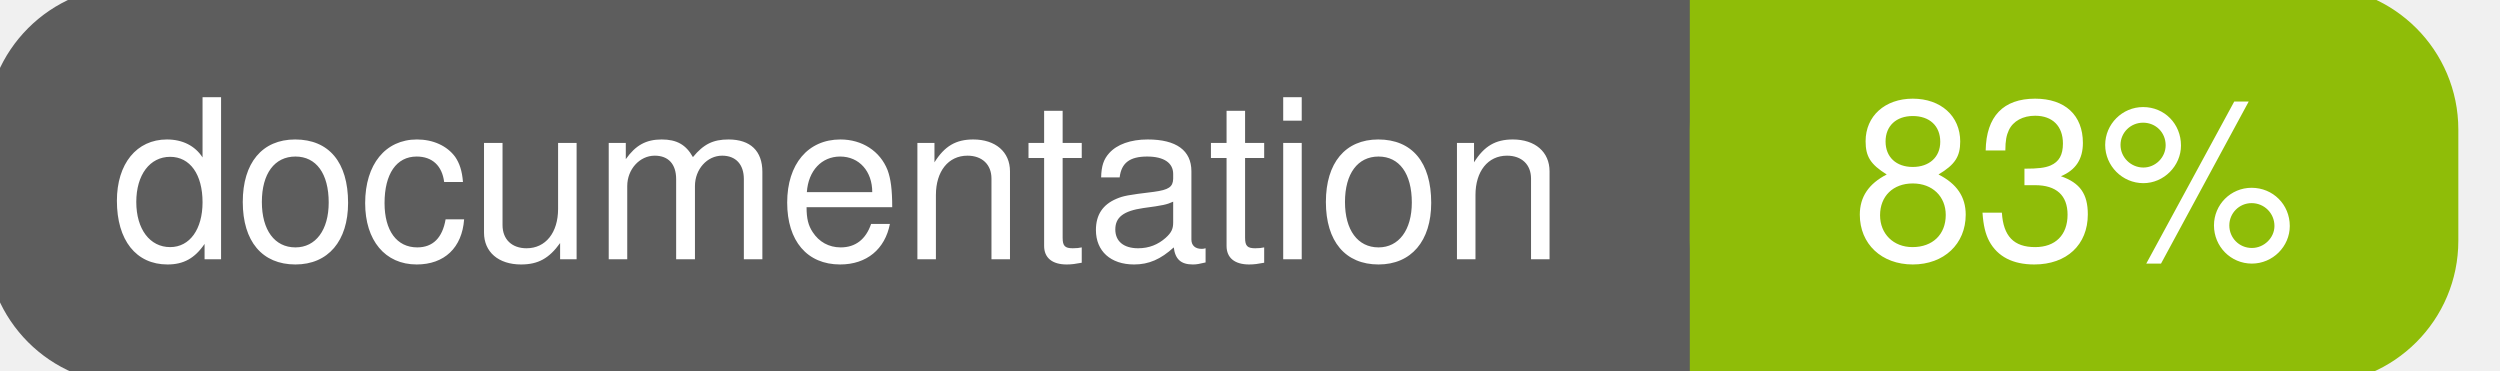
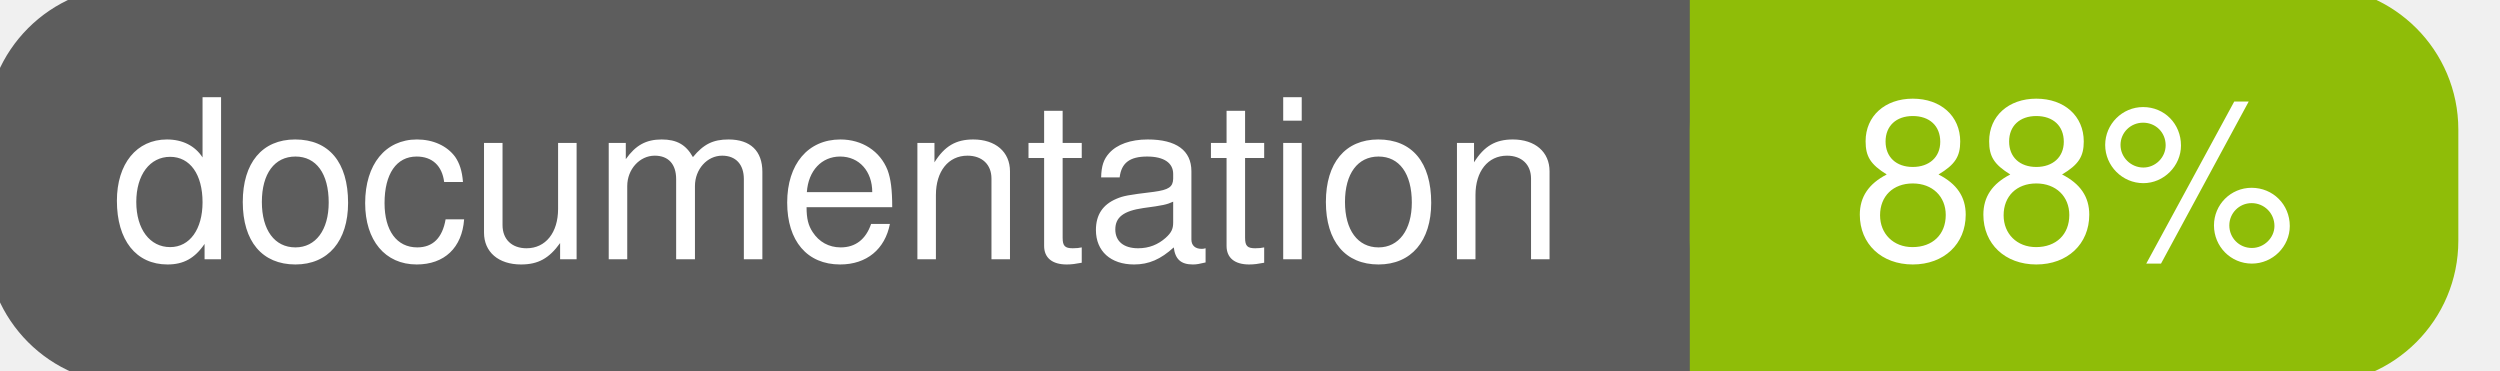
<svg xmlns="http://www.w3.org/2000/svg" width="135" height="20">
  <g>
    <rect id="svg_1" height="20" width="130" y="0" x="0" stroke-width="1.5" stroke="#5d5d5d" fill="#5d5d5d" rx="7" ry="7" />
    <rect id="svg_2" height="20" width="40" y="0" x="92" stroke-width="1.5" stroke="#8fbd08" fill="#8fbd08" rx="7" ry="7" />
    <rect id="svg_3" height="20" width="22" y="0" x="92" stroke-width="1.5" stroke="#8fbd08" fill="#8fbd08" />
    <text xml:space="preserve" text-anchor="start" font-family="Helvetica, Arial, sans-serif" font-size="12" id="svg_4" y="14" x="6" stroke-width="0" stroke="#5d5d5d" fill="#ffffff">documentation</text>
-     <text xml:space="preserve" text-anchor="middle" font-family="Helvetica, Arial, sans-serif" font-size="12" id="svg_5" y="14" x="112" stroke-width="0" stroke="#5d5d5d" fill="#ffffff" style="text-anchor: middle">83%</text>
+     <text xml:space="preserve" text-anchor="middle" font-family="Helvetica, Arial, sans-serif" font-size="12" id="svg_5" y="14" x="112" stroke-width="0" stroke="#5d5d5d" fill="#ffffff" style="text-anchor: middle">88%</text>
  </g>
</svg>
